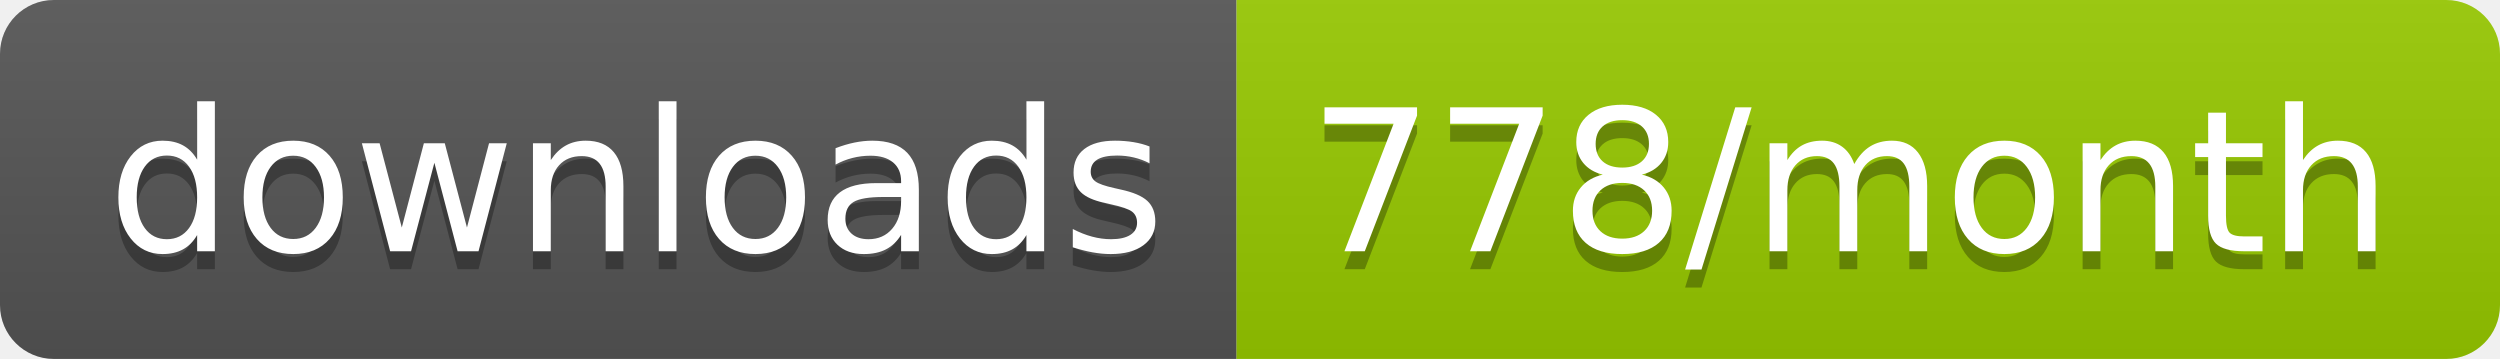
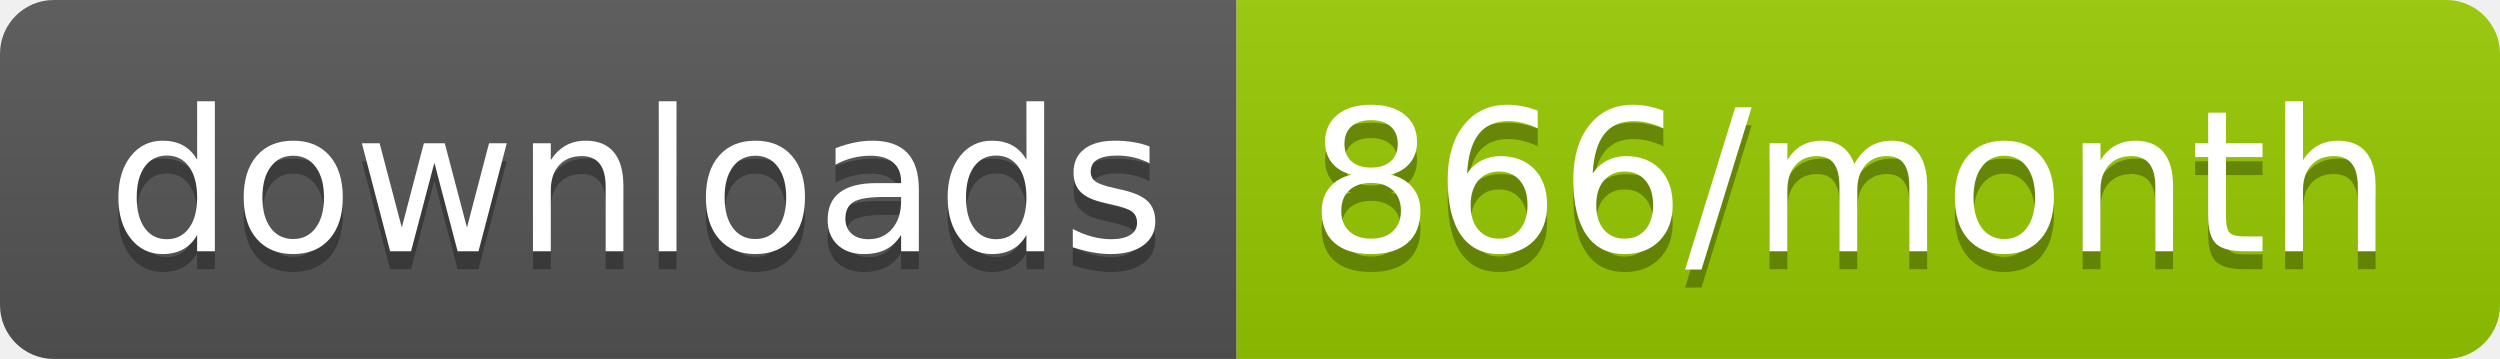
<svg xmlns="http://www.w3.org/2000/svg" width="139.3" height="20">
  <linearGradient id="smooth" x2="0" y2="100%">
    <stop offset="0" stop-color="#bbb" stop-opacity=".1" />
    <stop offset="1" stop-opacity=".1" />
  </linearGradient>
  <clipPath id="round">
    <rect width="139.3" height="20" rx="3" fill="#fff" />
  </clipPath>
  <g clip-path="url(#round)">
    <rect width="68.9" height="20" fill="#555" />
    <rect x="68.9" width="70.4" height="20" fill="#97CA00" />
    <rect width="139.3" height="20" fill="url(#smooth)" />
  </g>
  <g fill="#fff" text-anchor="middle" font-family="DejaVu Sans,Verdana,Geneva,sans-serif" font-size="110">
    <text x="354.5" y="150" fill="#010101" fill-opacity=".3" transform="scale(0.1)" textLength="589.0" lengthAdjust="spacing">downloads</text>
    <text x="354.5" y="140" transform="scale(0.1)" textLength="589.0" lengthAdjust="spacing">downloads</text>
-     <text x="1031.0" y="150" fill="#010101" fill-opacity=".3" transform="scale(0.1)" textLength="604.0" lengthAdjust="spacing">778/month</text>
-     <text x="1031.0" y="140" transform="scale(0.1)" textLength="604.0" lengthAdjust="spacing">778/month</text>
+     <text x="1031.0" y="150" fill="#010101" fill-opacity=".3" transform="scale(0.1)" textLength="604.0" lengthAdjust="spacing">866/month</text>
+     <text x="1031.0" y="140" transform="scale(0.1)" textLength="604.0" lengthAdjust="spacing">866/month</text>
  </g>
</svg>
